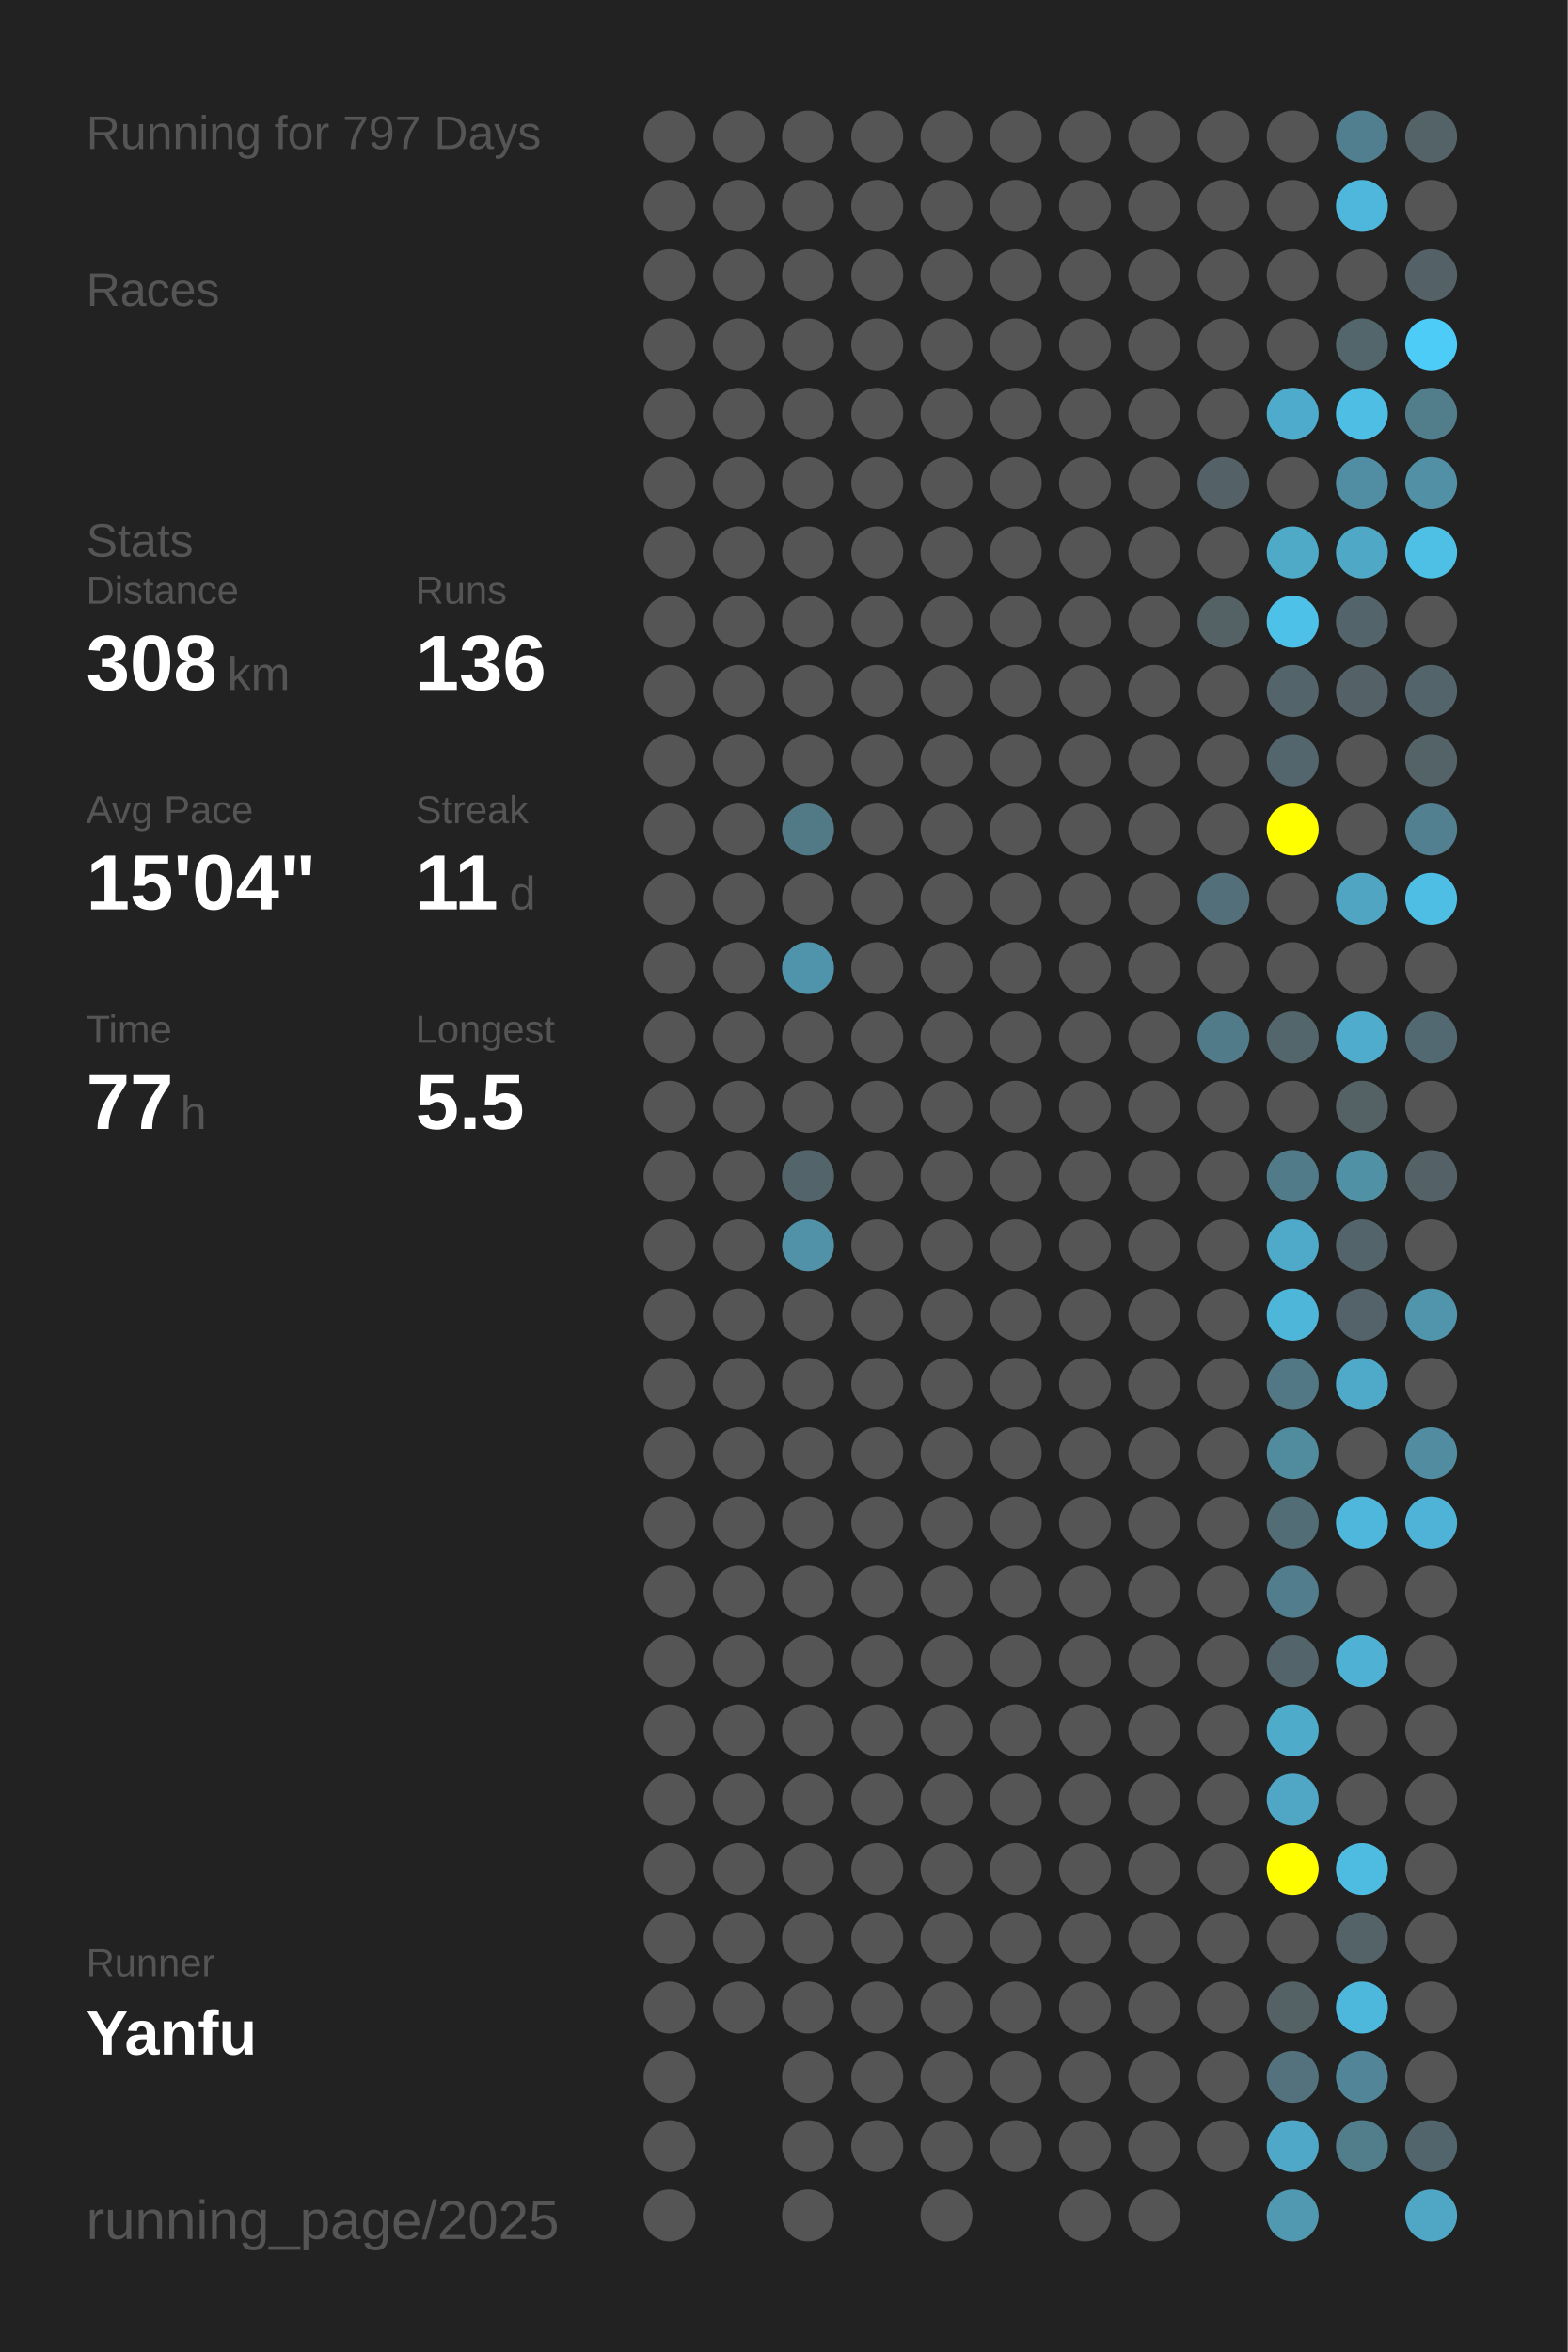
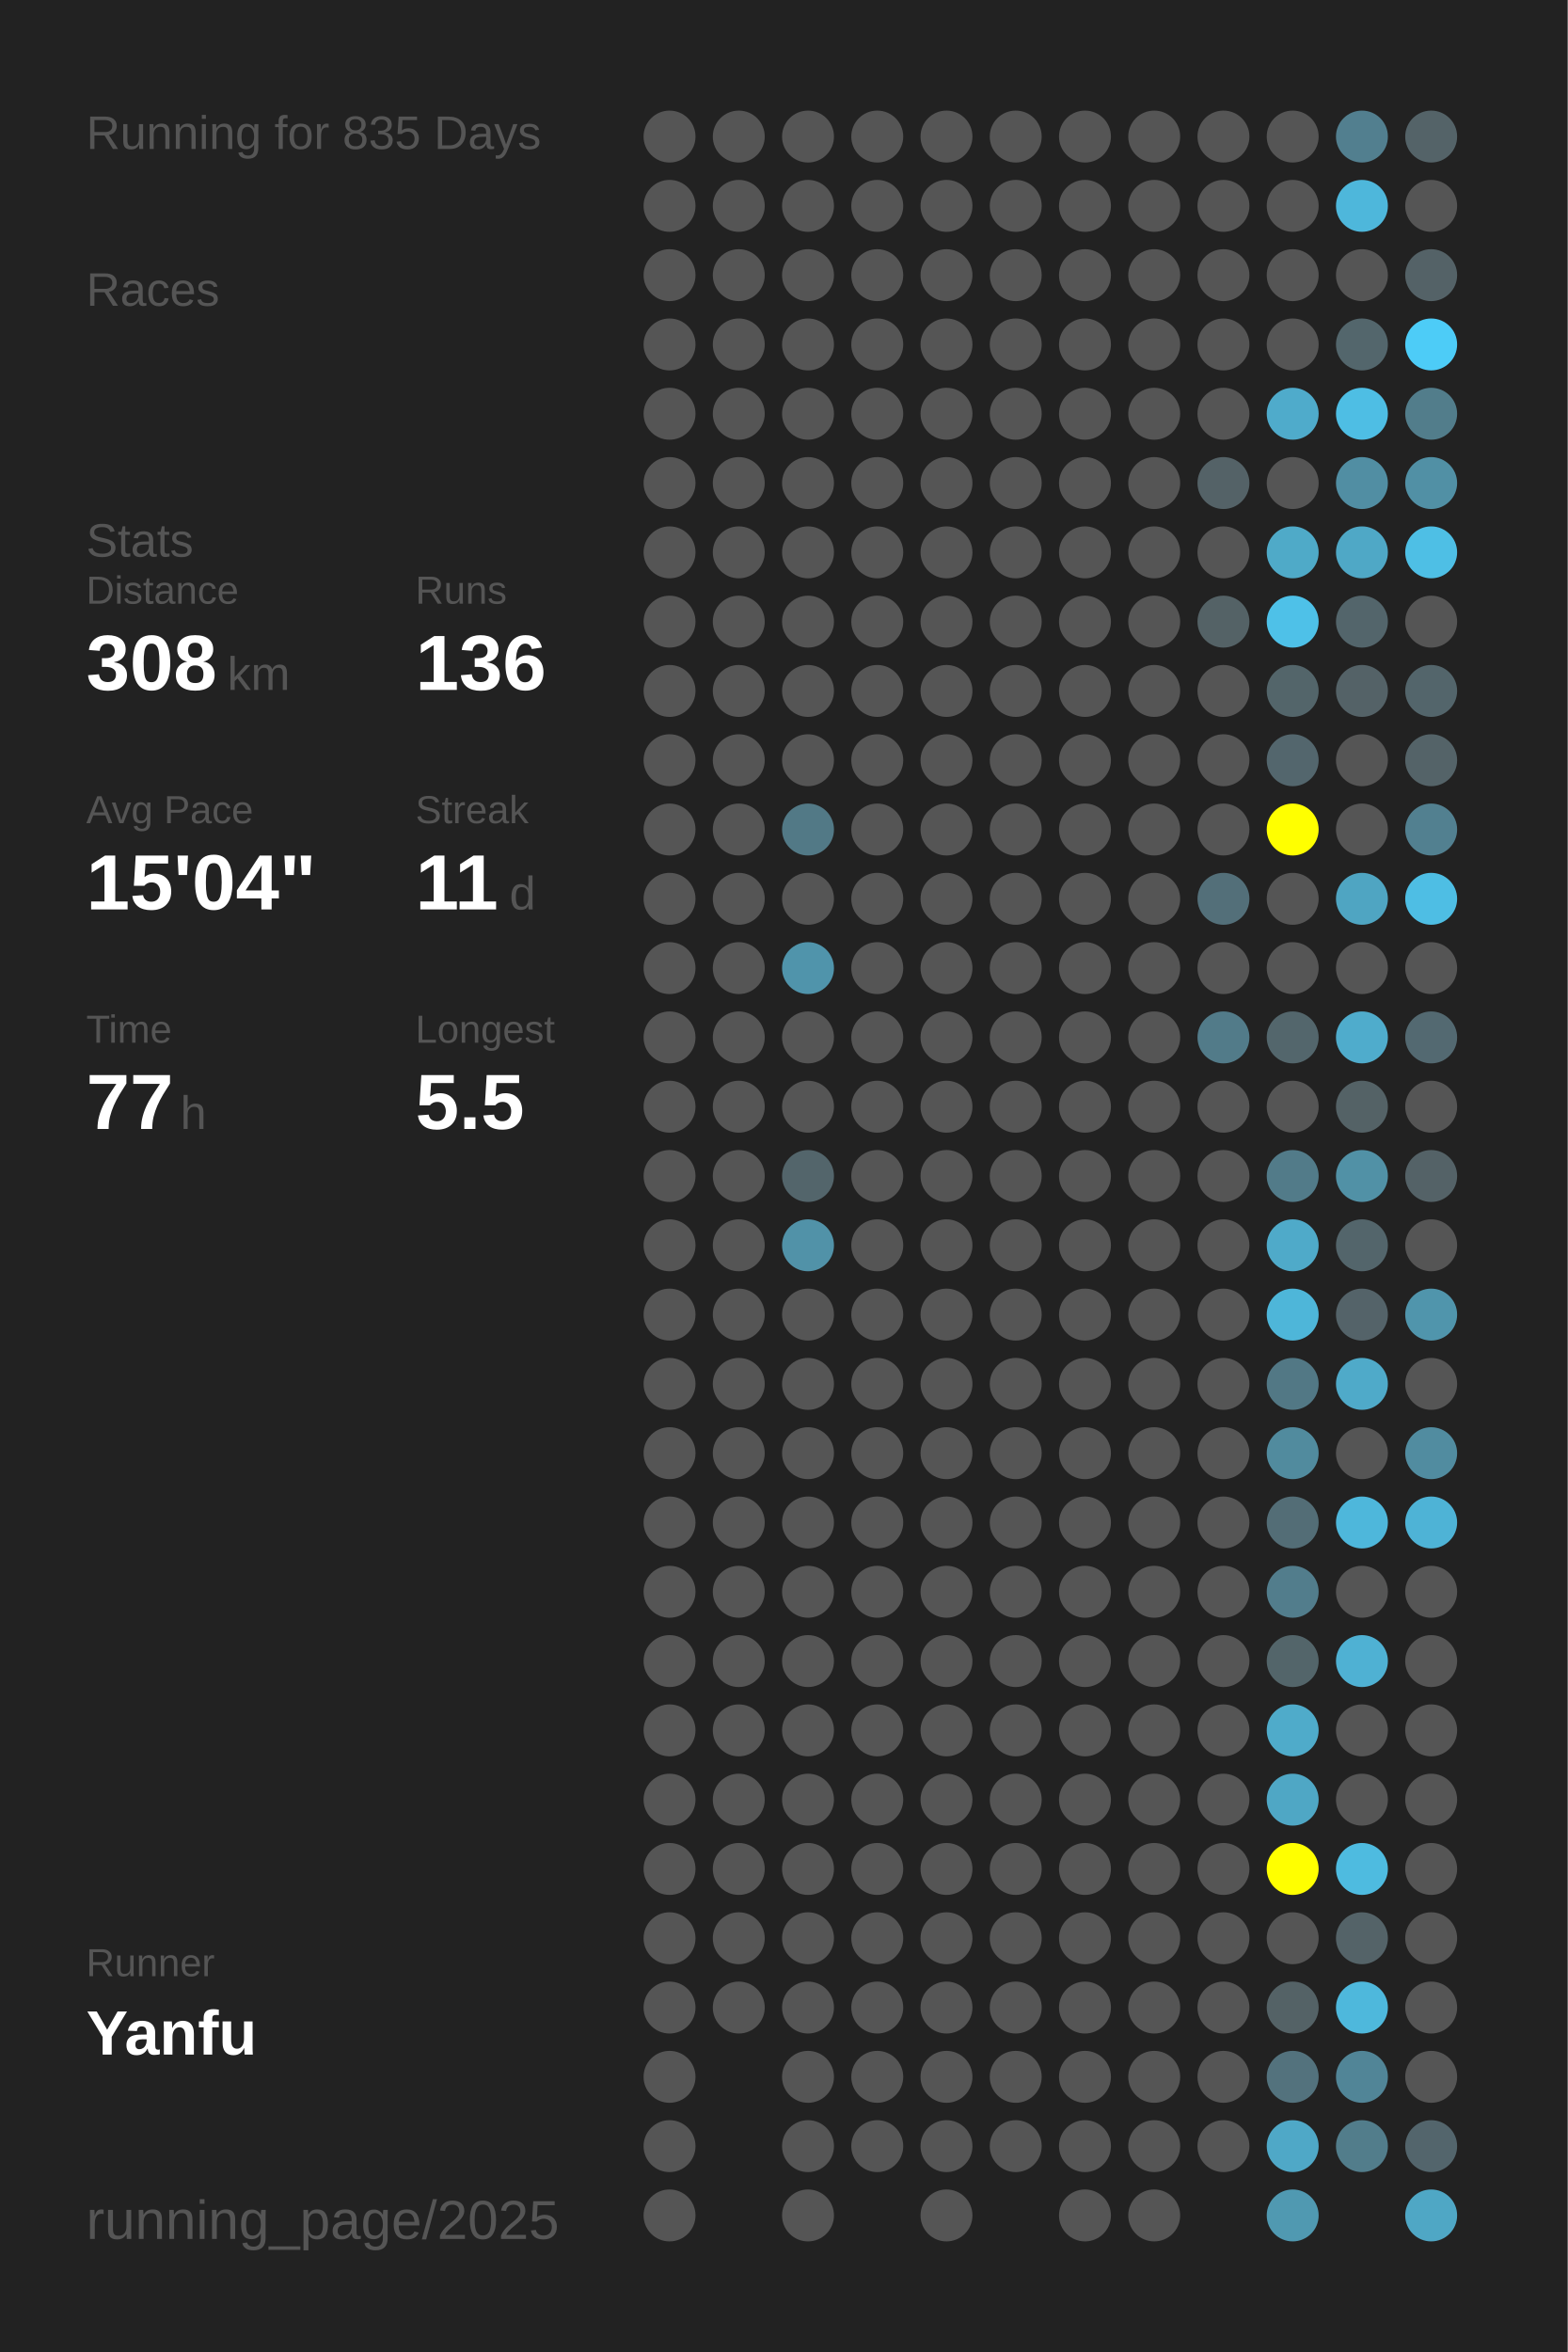
<svg xmlns="http://www.w3.org/2000/svg" baseProfile="full" height="300mm" version="1.1" viewBox="0,0,200,300" width="200mm">
  <defs />
  <rect fill="#222222" height="300" width="200" x="0" y="0" />
-   <text fill="#555555" style="font-size:6px; font-family:Arial;" x="11" y="19">Running for 797 Days</text>
+   <text fill="#555555" style="font-size:6px; font-family:Arial;" x="11" y="19">Running for 835 Days</text>
  <text fill="#555555" style="font-size:6px; font-family:Arial;" x="11" y="39">Races</text>
  <text fill="#555555" style="font-size:6px; font-family:Arial;" x="11" y="71">Stats</text>
  <text fill="#555555" style="font-size:5px; font-family:Arial;" x="11" y="77">Distance</text>
  <text fill="#FFFFFF" style="font-size:10px; font-family:Arial; font-weight:bold;" x="11" y="88">308</text>
  <text fill="#555555" style="font-size:6px; font-family:Arial;" x="29" y="88">km</text>
  <text fill="#555555" style="font-size:5px; font-family:Arial;" x="53" y="77">Runs</text>
  <text fill="#FFFFFF" style="font-size:10px; font-family:Arial; font-weight:bold;" x="53" y="88">136</text>
  <text fill="#555555" style="font-size:5px; font-family:Arial;" x="11" y="105">Avg Pace</text>
  <text fill="#FFFFFF" style="font-size:10px; font-family:Arial; font-weight:bold;" x="11" y="116">15'04"</text>
  <text fill="#555555" style="font-size:5px; font-family:Arial;" x="53" y="105">Streak</text>
  <text fill="#FFFFFF" style="font-size:10px; font-family:Arial; font-weight:bold;" x="53" y="116">11</text>
  <text fill="#555555" style="font-size:6px; font-family:Arial;" x="65" y="116">d</text>
  <text fill="#555555" style="font-size:5px; font-family:Arial;" x="11" y="133">Time</text>
  <text fill="#FFFFFF" style="font-size:10px; font-family:Arial; font-weight:bold;" x="11" y="144">77</text>
  <text fill="#555555" style="font-size:6px; font-family:Arial;" x="23" y="144">h</text>
  <text fill="#555555" style="font-size:5px; font-family:Arial;" x="53" y="133">Longest</text>
  <text fill="#FFFFFF" style="font-size:10px; font-family:Arial; font-weight:bold;" x="53" y="144">5.5</text>
  <text fill="#555555" style="font-size:5px; font-family:Arial;" x="11" y="252.065">Runner</text>
  <text fill="#FFFFFF" style="font-size:8px; font-family:Arial; font-weight:bold;" x="11" y="262.065">Yanfu</text>
  <text fill="#555555" style="font-size:7px; font-family:Arial;" x="11" y="285.581">running_page/2025</text>
  <circle cx="85.417" cy="17.419" fill="#555555" r="3.312" />
  <circle cx="85.417" cy="26.258" fill="#555555" r="3.312" />
  <circle cx="85.417" cy="35.097" fill="#555555" r="3.312" />
  <circle cx="85.417" cy="43.935" fill="#555555" r="3.312" />
  <circle cx="85.417" cy="52.774" fill="#555555" r="3.312" />
  <circle cx="85.417" cy="61.613" fill="#555555" r="3.312" />
  <circle cx="85.417" cy="70.452" fill="#555555" r="3.312" />
  <circle cx="85.417" cy="79.29" fill="#555555" r="3.312" />
  <circle cx="85.417" cy="88.129" fill="#555555" r="3.312" />
  <circle cx="85.417" cy="96.968" fill="#555555" r="3.312" />
  <circle cx="85.417" cy="105.806" fill="#555555" r="3.312" />
  <circle cx="85.417" cy="114.645" fill="#555555" r="3.312" />
  <circle cx="85.417" cy="123.484" fill="#555555" r="3.312" />
  <circle cx="85.417" cy="132.323" fill="#555555" r="3.312" />
  <circle cx="85.417" cy="141.161" fill="#555555" r="3.312" />
  <circle cx="85.417" cy="150" fill="#555555" r="3.312" />
  <circle cx="85.417" cy="158.839" fill="#555555" r="3.312" />
  <circle cx="85.417" cy="167.677" fill="#555555" r="3.312" />
  <circle cx="85.417" cy="176.516" fill="#555555" r="3.312" />
  <circle cx="85.417" cy="185.355" fill="#555555" r="3.312" />
  <circle cx="85.417" cy="194.194" fill="#555555" r="3.312" />
  <circle cx="85.417" cy="203.032" fill="#555555" r="3.312" />
  <circle cx="85.417" cy="211.871" fill="#555555" r="3.312" />
  <circle cx="85.417" cy="220.71" fill="#555555" r="3.312" />
  <circle cx="85.417" cy="229.548" fill="#555555" r="3.312" />
  <circle cx="85.417" cy="238.387" fill="#555555" r="3.312" />
  <circle cx="85.417" cy="247.226" fill="#555555" r="3.312" />
  <circle cx="85.417" cy="256.065" fill="#555555" r="3.312" />
  <circle cx="85.417" cy="264.903" fill="#555555" r="3.312" />
  <circle cx="85.417" cy="273.742" fill="#555555" r="3.312" />
  <circle cx="85.417" cy="282.581" fill="#555555" r="3.312" />
  <circle cx="94.25" cy="17.419" fill="#555555" r="3.312" />
  <circle cx="94.25" cy="26.258" fill="#555555" r="3.312" />
  <circle cx="94.25" cy="35.097" fill="#555555" r="3.312" />
  <circle cx="94.25" cy="43.935" fill="#555555" r="3.312" />
  <circle cx="94.25" cy="52.774" fill="#555555" r="3.312" />
  <circle cx="94.25" cy="61.613" fill="#555555" r="3.312" />
  <circle cx="94.25" cy="70.452" fill="#555555" r="3.312" />
  <circle cx="94.25" cy="79.29" fill="#555555" r="3.312" />
  <circle cx="94.25" cy="88.129" fill="#555555" r="3.312" />
  <circle cx="94.25" cy="96.968" fill="#555555" r="3.312" />
  <circle cx="94.25" cy="105.806" fill="#555555" r="3.312" />
  <circle cx="94.25" cy="114.645" fill="#555555" r="3.312" />
  <circle cx="94.25" cy="123.484" fill="#555555" r="3.312" />
  <circle cx="94.25" cy="132.323" fill="#555555" r="3.312" />
  <circle cx="94.25" cy="141.161" fill="#555555" r="3.312" />
  <circle cx="94.25" cy="150" fill="#555555" r="3.312" />
  <circle cx="94.25" cy="158.839" fill="#555555" r="3.312" />
  <circle cx="94.25" cy="167.677" fill="#555555" r="3.312" />
  <circle cx="94.25" cy="176.516" fill="#555555" r="3.312" />
  <circle cx="94.25" cy="185.355" fill="#555555" r="3.312" />
  <circle cx="94.25" cy="194.194" fill="#555555" r="3.312" />
  <circle cx="94.25" cy="203.032" fill="#555555" r="3.312" />
  <circle cx="94.25" cy="211.871" fill="#555555" r="3.312" />
  <circle cx="94.25" cy="220.71" fill="#555555" r="3.312" />
  <circle cx="94.25" cy="229.548" fill="#555555" r="3.312" />
  <circle cx="94.25" cy="238.387" fill="#555555" r="3.312" />
  <circle cx="94.25" cy="247.226" fill="#555555" r="3.312" />
  <circle cx="94.25" cy="256.065" fill="#555555" r="3.312" />
  <circle cx="103.083" cy="17.419" fill="#555555" r="3.312" />
  <circle cx="103.083" cy="26.258" fill="#555555" r="3.312" />
  <circle cx="103.083" cy="35.097" fill="#555555" r="3.312" />
  <circle cx="103.083" cy="43.935" fill="#555555" r="3.312" />
  <circle cx="103.083" cy="52.774" fill="#555555" r="3.312" />
  <circle cx="103.083" cy="61.613" fill="#555555" r="3.312" />
  <circle cx="103.083" cy="70.452" fill="#555555" r="3.312" />
  <circle cx="103.083" cy="79.29" fill="#555555" r="3.312" />
  <circle cx="103.083" cy="88.129" fill="#555555" r="3.312" />
  <circle cx="103.083" cy="96.968" fill="#555555" r="3.312" />
  <circle cx="103.083" cy="105.806" fill="#527986" r="3.312" />
  <circle cx="103.083" cy="114.645" fill="#555555" r="3.312" />
  <circle cx="103.083" cy="123.484" fill="#5094ab" r="3.312" />
  <circle cx="103.083" cy="132.323" fill="#555555" r="3.312" />
  <circle cx="103.083" cy="141.161" fill="#555555" r="3.312" />
  <circle cx="103.083" cy="150" fill="#53656b" r="3.312" />
  <circle cx="103.083" cy="158.839" fill="#5192a8" r="3.312" />
  <circle cx="103.083" cy="167.677" fill="#555555" r="3.312" />
  <circle cx="103.083" cy="176.516" fill="#555555" r="3.312" />
  <circle cx="103.083" cy="185.355" fill="#555555" r="3.312" />
  <circle cx="103.083" cy="194.194" fill="#555555" r="3.312" />
  <circle cx="103.083" cy="203.032" fill="#555555" r="3.312" />
  <circle cx="103.083" cy="211.871" fill="#555555" r="3.312" />
  <circle cx="103.083" cy="220.71" fill="#555555" r="3.312" />
  <circle cx="103.083" cy="229.548" fill="#555555" r="3.312" />
  <circle cx="103.083" cy="238.387" fill="#555555" r="3.312" />
  <circle cx="103.083" cy="247.226" fill="#555555" r="3.312" />
  <circle cx="103.083" cy="256.065" fill="#555555" r="3.312" />
  <circle cx="103.083" cy="264.903" fill="#555555" r="3.312" />
  <circle cx="103.083" cy="273.742" fill="#555555" r="3.312" />
  <circle cx="103.083" cy="282.581" fill="#555555" r="3.312" />
  <circle cx="111.917" cy="17.419" fill="#555555" r="3.312" />
  <circle cx="111.917" cy="26.258" fill="#555555" r="3.312" />
  <circle cx="111.917" cy="35.097" fill="#555555" r="3.312" />
  <circle cx="111.917" cy="43.935" fill="#555555" r="3.312" />
  <circle cx="111.917" cy="52.774" fill="#555555" r="3.312" />
  <circle cx="111.917" cy="61.613" fill="#555555" r="3.312" />
  <circle cx="111.917" cy="70.452" fill="#555555" r="3.312" />
  <circle cx="111.917" cy="79.29" fill="#555555" r="3.312" />
  <circle cx="111.917" cy="88.129" fill="#555555" r="3.312" />
  <circle cx="111.917" cy="96.968" fill="#555555" r="3.312" />
  <circle cx="111.917" cy="105.806" fill="#555555" r="3.312" />
  <circle cx="111.917" cy="114.645" fill="#555555" r="3.312" />
  <circle cx="111.917" cy="123.484" fill="#555555" r="3.312" />
  <circle cx="111.917" cy="132.323" fill="#555555" r="3.312" />
  <circle cx="111.917" cy="141.161" fill="#555555" r="3.312" />
  <circle cx="111.917" cy="150" fill="#555555" r="3.312" />
  <circle cx="111.917" cy="158.839" fill="#555555" r="3.312" />
  <circle cx="111.917" cy="167.677" fill="#555555" r="3.312" />
  <circle cx="111.917" cy="176.516" fill="#555555" r="3.312" />
  <circle cx="111.917" cy="185.355" fill="#555555" r="3.312" />
  <circle cx="111.917" cy="194.194" fill="#555555" r="3.312" />
  <circle cx="111.917" cy="203.032" fill="#555555" r="3.312" />
  <circle cx="111.917" cy="211.871" fill="#555555" r="3.312" />
  <circle cx="111.917" cy="220.71" fill="#555555" r="3.312" />
  <circle cx="111.917" cy="229.548" fill="#555555" r="3.312" />
  <circle cx="111.917" cy="238.387" fill="#555555" r="3.312" />
  <circle cx="111.917" cy="247.226" fill="#555555" r="3.312" />
  <circle cx="111.917" cy="256.065" fill="#555555" r="3.312" />
  <circle cx="111.917" cy="264.903" fill="#555555" r="3.312" />
  <circle cx="111.917" cy="273.742" fill="#555555" r="3.312" />
  <circle cx="120.75" cy="17.419" fill="#555555" r="3.312" />
  <circle cx="120.75" cy="26.258" fill="#555555" r="3.312" />
  <circle cx="120.75" cy="35.097" fill="#555555" r="3.312" />
  <circle cx="120.75" cy="43.935" fill="#555555" r="3.312" />
  <circle cx="120.75" cy="52.774" fill="#555555" r="3.312" />
  <circle cx="120.75" cy="61.613" fill="#555555" r="3.312" />
  <circle cx="120.75" cy="70.452" fill="#555555" r="3.312" />
  <circle cx="120.75" cy="79.29" fill="#555555" r="3.312" />
  <circle cx="120.75" cy="88.129" fill="#555555" r="3.312" />
  <circle cx="120.75" cy="96.968" fill="#555555" r="3.312" />
  <circle cx="120.75" cy="105.806" fill="#555555" r="3.312" />
  <circle cx="120.75" cy="114.645" fill="#555555" r="3.312" />
  <circle cx="120.75" cy="123.484" fill="#555555" r="3.312" />
  <circle cx="120.75" cy="132.323" fill="#555555" r="3.312" />
  <circle cx="120.75" cy="141.161" fill="#555555" r="3.312" />
  <circle cx="120.75" cy="150" fill="#555555" r="3.312" />
  <circle cx="120.75" cy="158.839" fill="#555555" r="3.312" />
  <circle cx="120.75" cy="167.677" fill="#555555" r="3.312" />
  <circle cx="120.75" cy="176.516" fill="#555555" r="3.312" />
  <circle cx="120.75" cy="185.355" fill="#555555" r="3.312" />
  <circle cx="120.75" cy="194.194" fill="#555555" r="3.312" />
  <circle cx="120.75" cy="203.032" fill="#555555" r="3.312" />
  <circle cx="120.75" cy="211.871" fill="#555555" r="3.312" />
  <circle cx="120.75" cy="220.71" fill="#555555" r="3.312" />
  <circle cx="120.75" cy="229.548" fill="#555555" r="3.312" />
  <circle cx="120.75" cy="238.387" fill="#555555" r="3.312" />
  <circle cx="120.75" cy="247.226" fill="#555555" r="3.312" />
  <circle cx="120.75" cy="256.065" fill="#555555" r="3.312" />
  <circle cx="120.75" cy="264.903" fill="#555555" r="3.312" />
  <circle cx="120.75" cy="273.742" fill="#555555" r="3.312" />
  <circle cx="120.75" cy="282.581" fill="#555555" r="3.312" />
  <circle cx="129.583" cy="17.419" fill="#555555" r="3.312" />
  <circle cx="129.583" cy="26.258" fill="#555555" r="3.312" />
  <circle cx="129.583" cy="35.097" fill="#555555" r="3.312" />
  <circle cx="129.583" cy="43.935" fill="#555555" r="3.312" />
  <circle cx="129.583" cy="52.774" fill="#555555" r="3.312" />
  <circle cx="129.583" cy="61.613" fill="#555555" r="3.312" />
  <circle cx="129.583" cy="70.452" fill="#555555" r="3.312" />
  <circle cx="129.583" cy="79.29" fill="#555555" r="3.312" />
  <circle cx="129.583" cy="88.129" fill="#555555" r="3.312" />
  <circle cx="129.583" cy="96.968" fill="#555555" r="3.312" />
  <circle cx="129.583" cy="105.806" fill="#555555" r="3.312" />
  <circle cx="129.583" cy="114.645" fill="#555555" r="3.312" />
  <circle cx="129.583" cy="123.484" fill="#555555" r="3.312" />
  <circle cx="129.583" cy="132.323" fill="#555555" r="3.312" />
  <circle cx="129.583" cy="141.161" fill="#555555" r="3.312" />
  <circle cx="129.583" cy="150" fill="#555555" r="3.312" />
  <circle cx="129.583" cy="158.839" fill="#555555" r="3.312" />
  <circle cx="129.583" cy="167.677" fill="#555555" r="3.312" />
  <circle cx="129.583" cy="176.516" fill="#555555" r="3.312" />
  <circle cx="129.583" cy="185.355" fill="#555555" r="3.312" />
  <circle cx="129.583" cy="194.194" fill="#555555" r="3.312" />
  <circle cx="129.583" cy="203.032" fill="#555555" r="3.312" />
  <circle cx="129.583" cy="211.871" fill="#555555" r="3.312" />
  <circle cx="129.583" cy="220.71" fill="#555555" r="3.312" />
  <circle cx="129.583" cy="229.548" fill="#555555" r="3.312" />
  <circle cx="129.583" cy="238.387" fill="#555555" r="3.312" />
  <circle cx="129.583" cy="247.226" fill="#555555" r="3.312" />
  <circle cx="129.583" cy="256.065" fill="#555555" r="3.312" />
  <circle cx="129.583" cy="264.903" fill="#555555" r="3.312" />
  <circle cx="129.583" cy="273.742" fill="#555555" r="3.312" />
  <circle cx="138.417" cy="17.419" fill="#555555" r="3.312" />
  <circle cx="138.417" cy="26.258" fill="#555555" r="3.312" />
  <circle cx="138.417" cy="35.097" fill="#555555" r="3.312" />
  <circle cx="138.417" cy="43.935" fill="#555555" r="3.312" />
  <circle cx="138.417" cy="52.774" fill="#555555" r="3.312" />
  <circle cx="138.417" cy="61.613" fill="#555555" r="3.312" />
  <circle cx="138.417" cy="70.452" fill="#555555" r="3.312" />
  <circle cx="138.417" cy="79.29" fill="#555555" r="3.312" />
  <circle cx="138.417" cy="88.129" fill="#555555" r="3.312" />
  <circle cx="138.417" cy="96.968" fill="#555555" r="3.312" />
  <circle cx="138.417" cy="105.806" fill="#555555" r="3.312" />
  <circle cx="138.417" cy="114.645" fill="#555555" r="3.312" />
  <circle cx="138.417" cy="123.484" fill="#555555" r="3.312" />
  <circle cx="138.417" cy="132.323" fill="#555555" r="3.312" />
  <circle cx="138.417" cy="141.161" fill="#555555" r="3.312" />
  <circle cx="138.417" cy="150" fill="#555555" r="3.312" />
  <circle cx="138.417" cy="158.839" fill="#555555" r="3.312" />
  <circle cx="138.417" cy="167.677" fill="#555555" r="3.312" />
  <circle cx="138.417" cy="176.516" fill="#555555" r="3.312" />
  <circle cx="138.417" cy="185.355" fill="#555555" r="3.312" />
  <circle cx="138.417" cy="194.194" fill="#555555" r="3.312" />
  <circle cx="138.417" cy="203.032" fill="#555555" r="3.312" />
  <circle cx="138.417" cy="211.871" fill="#555555" r="3.312" />
  <circle cx="138.417" cy="220.71" fill="#555555" r="3.312" />
  <circle cx="138.417" cy="229.548" fill="#555555" r="3.312" />
  <circle cx="138.417" cy="238.387" fill="#555555" r="3.312" />
  <circle cx="138.417" cy="247.226" fill="#555555" r="3.312" />
  <circle cx="138.417" cy="256.065" fill="#555555" r="3.312" />
  <circle cx="138.417" cy="264.903" fill="#555555" r="3.312" />
  <circle cx="138.417" cy="273.742" fill="#555555" r="3.312" />
  <circle cx="138.417" cy="282.581" fill="#555555" r="3.312" />
  <circle cx="147.25" cy="17.419" fill="#555555" r="3.312" />
  <circle cx="147.25" cy="26.258" fill="#555555" r="3.312" />
  <circle cx="147.25" cy="35.097" fill="#555555" r="3.312" />
  <circle cx="147.25" cy="43.935" fill="#555555" r="3.312" />
  <circle cx="147.25" cy="52.774" fill="#555555" r="3.312" />
  <circle cx="147.25" cy="61.613" fill="#555555" r="3.312" />
  <circle cx="147.25" cy="70.452" fill="#555555" r="3.312" />
  <circle cx="147.25" cy="79.29" fill="#555555" r="3.312" />
  <circle cx="147.25" cy="88.129" fill="#555555" r="3.312" />
  <circle cx="147.25" cy="96.968" fill="#555555" r="3.312" />
  <circle cx="147.25" cy="105.806" fill="#555555" r="3.312" />
  <circle cx="147.25" cy="114.645" fill="#555555" r="3.312" />
  <circle cx="147.25" cy="123.484" fill="#555555" r="3.312" />
  <circle cx="147.25" cy="132.323" fill="#555555" r="3.312" />
  <circle cx="147.25" cy="141.161" fill="#555555" r="3.312" />
  <circle cx="147.25" cy="150" fill="#555555" r="3.312" />
  <circle cx="147.25" cy="158.839" fill="#555555" r="3.312" />
  <circle cx="147.25" cy="167.677" fill="#555555" r="3.312" />
  <circle cx="147.25" cy="176.516" fill="#555555" r="3.312" />
  <circle cx="147.25" cy="185.355" fill="#555555" r="3.312" />
  <circle cx="147.25" cy="194.194" fill="#555555" r="3.312" />
  <circle cx="147.25" cy="203.032" fill="#555555" r="3.312" />
  <circle cx="147.25" cy="211.871" fill="#555555" r="3.312" />
  <circle cx="147.25" cy="220.71" fill="#555555" r="3.312" />
  <circle cx="147.25" cy="229.548" fill="#555555" r="3.312" />
  <circle cx="147.25" cy="238.387" fill="#555555" r="3.312" />
  <circle cx="147.25" cy="247.226" fill="#555555" r="3.312" />
  <circle cx="147.25" cy="256.065" fill="#555555" r="3.312" />
  <circle cx="147.25" cy="264.903" fill="#555555" r="3.312" />
  <circle cx="147.25" cy="273.742" fill="#555555" r="3.312" />
  <circle cx="147.25" cy="282.581" fill="#555555" r="3.312" />
  <circle cx="156.083" cy="17.419" fill="#555555" r="3.312" />
  <circle cx="156.083" cy="26.258" fill="#555555" r="3.312" />
  <circle cx="156.083" cy="35.097" fill="#555555" r="3.312" />
  <circle cx="156.083" cy="43.935" fill="#555555" r="3.312" />
  <circle cx="156.083" cy="52.774" fill="#555555" r="3.312" />
  <circle cx="156.083" cy="61.613" fill="#546267" r="3.312" />
  <circle cx="156.083" cy="70.452" fill="#555555" r="3.312" />
  <circle cx="156.083" cy="79.29" fill="#546266" r="3.312" />
  <circle cx="156.083" cy="88.129" fill="#555555" r="3.312" />
  <circle cx="156.083" cy="96.968" fill="#555555" r="3.312" />
  <circle cx="156.083" cy="105.806" fill="#555555" r="3.312" />
  <circle cx="156.083" cy="114.645" fill="#536f79" r="3.312" />
  <circle cx="156.083" cy="123.484" fill="#555555" r="3.312" />
  <circle cx="156.083" cy="132.323" fill="#527b89" r="3.312" />
  <circle cx="156.083" cy="141.161" fill="#555555" r="3.312" />
  <circle cx="156.083" cy="150" fill="#555555" r="3.312" />
  <circle cx="156.083" cy="158.839" fill="#555555" r="3.312" />
  <circle cx="156.083" cy="167.677" fill="#555555" r="3.312" />
  <circle cx="156.083" cy="176.516" fill="#555555" r="3.312" />
  <circle cx="156.083" cy="185.355" fill="#555555" r="3.312" />
  <circle cx="156.083" cy="194.194" fill="#555555" r="3.312" />
  <circle cx="156.083" cy="203.032" fill="#555555" r="3.312" />
  <circle cx="156.083" cy="211.871" fill="#555555" r="3.312" />
  <circle cx="156.083" cy="220.71" fill="#555555" r="3.312" />
  <circle cx="156.083" cy="229.548" fill="#555555" r="3.312" />
  <circle cx="156.083" cy="238.387" fill="#555555" r="3.312" />
  <circle cx="156.083" cy="247.226" fill="#555555" r="3.312" />
  <circle cx="156.083" cy="256.065" fill="#555555" r="3.312" />
  <circle cx="156.083" cy="264.903" fill="#555555" r="3.312" />
  <circle cx="156.083" cy="273.742" fill="#555555" r="3.312" />
  <circle cx="164.917" cy="17.419" fill="#555555" r="3.312" />
  <circle cx="164.917" cy="26.258" fill="#555555" r="3.312" />
  <circle cx="164.917" cy="35.097" fill="#555555" r="3.312" />
  <circle cx="164.917" cy="43.935" fill="#555555" r="3.312" />
  <circle cx="164.917" cy="52.774" fill="#4fabcb" r="3.312" />
  <circle cx="164.917" cy="61.613" fill="#555555" r="3.312" />
  <circle cx="164.917" cy="70.452" fill="#4faac8" r="3.312" />
  <circle cx="164.917" cy="79.29" fill="#4ec1e8" r="3.312" />
  <circle cx="164.917" cy="88.129" fill="#53656a" r="3.312" />
  <circle cx="164.917" cy="96.968" fill="#53666d" r="3.312" />
  <circle cx="164.917" cy="105.806" fill="#FFFF00" r="3.312" />
  <circle cx="164.917" cy="114.645" fill="#555555" r="3.312" />
  <circle cx="164.917" cy="123.484" fill="#555555" r="3.312" />
  <circle cx="164.917" cy="132.323" fill="#53666c" r="3.312" />
  <circle cx="164.917" cy="141.161" fill="#555555" r="3.312" />
  <circle cx="164.917" cy="150" fill="#527b89" r="3.312" />
  <circle cx="164.917" cy="158.839" fill="#4faac9" r="3.312" />
  <circle cx="164.917" cy="167.677" fill="#4eb6d9" r="3.312" />
  <circle cx="164.917" cy="176.516" fill="#527885" r="3.312" />
  <circle cx="164.917" cy="185.355" fill="#518b9e" r="3.312" />
  <circle cx="164.917" cy="194.194" fill="#536d76" r="3.312" />
  <circle cx="164.917" cy="203.032" fill="#527d8c" r="3.312" />
  <circle cx="164.917" cy="211.871" fill="#53656a" r="3.312" />
  <circle cx="164.917" cy="220.71" fill="#4fabca" r="3.312" />
  <circle cx="164.917" cy="229.548" fill="#4fa7c5" r="3.312" />
  <circle cx="164.917" cy="238.387" fill="#FFFF00" r="3.312" />
  <circle cx="164.917" cy="247.226" fill="#555555" r="3.312" />
  <circle cx="164.917" cy="256.065" fill="#546266" r="3.312" />
  <circle cx="164.917" cy="264.903" fill="#53727d" r="3.312" />
  <circle cx="164.917" cy="273.742" fill="#4fa8c7" r="3.312" />
  <circle cx="164.917" cy="282.581" fill="#5099b1" r="3.312" />
  <circle cx="173.75" cy="17.419" fill="#527f8f" r="3.312" />
  <circle cx="173.75" cy="26.258" fill="#4eb7db" r="3.312" />
  <circle cx="173.75" cy="35.097" fill="#555555" r="3.312" />
  <circle cx="173.75" cy="43.935" fill="#53666c" r="3.312" />
  <circle cx="173.75" cy="52.774" fill="#4ebee4" r="3.312" />
  <circle cx="173.75" cy="61.613" fill="#518ea3" r="3.312" />
  <circle cx="173.75" cy="70.452" fill="#4fa8c6" r="3.312" />
  <circle cx="173.75" cy="79.29" fill="#53656b" r="3.312" />
  <circle cx="173.75" cy="88.129" fill="#546267" r="3.312" />
  <circle cx="173.75" cy="96.968" fill="#555555" r="3.312" />
  <circle cx="173.75" cy="105.806" fill="#555555" r="3.312" />
  <circle cx="173.75" cy="114.645" fill="#4fa5c2" r="3.312" />
  <circle cx="173.75" cy="123.484" fill="#555555" r="3.312" />
  <circle cx="173.75" cy="132.323" fill="#4faccc" r="3.312" />
  <circle cx="173.75" cy="141.161" fill="#546266" r="3.312" />
  <circle cx="173.75" cy="150" fill="#5191a6" r="3.312" />
  <circle cx="173.75" cy="158.839" fill="#53656b" r="3.312" />
  <circle cx="173.75" cy="167.677" fill="#546369" r="3.312" />
  <circle cx="173.75" cy="176.516" fill="#4faac9" r="3.312" />
  <circle cx="173.75" cy="185.355" fill="#555555" r="3.312" />
  <circle cx="173.75" cy="194.194" fill="#4eb7db" r="3.312" />
  <circle cx="173.75" cy="203.032" fill="#555555" r="3.312" />
  <circle cx="173.75" cy="211.871" fill="#4fb1d3" r="3.312" />
  <circle cx="173.75" cy="220.71" fill="#555555" r="3.312" />
  <circle cx="173.75" cy="229.548" fill="#555555" r="3.312" />
  <circle cx="173.75" cy="238.387" fill="#4ebbe0" r="3.312" />
  <circle cx="173.75" cy="247.226" fill="#546368" r="3.312" />
  <circle cx="173.75" cy="256.065" fill="#4eb8dc" r="3.312" />
  <circle cx="173.75" cy="264.903" fill="#518597" r="3.312" />
  <circle cx="173.75" cy="273.742" fill="#527d8b" r="3.312" />
  <circle cx="182.583" cy="17.419" fill="#546368" r="3.312" />
  <circle cx="182.583" cy="26.258" fill="#555555" r="3.312" />
  <circle cx="182.583" cy="35.097" fill="#546267" r="3.312" />
  <circle cx="182.583" cy="43.935" fill="#4dccf7" r="3.312" />
  <circle cx="182.583" cy="52.774" fill="#527d8b" r="3.312" />
  <circle cx="182.583" cy="61.613" fill="#5190a5" r="3.312" />
  <circle cx="182.583" cy="70.452" fill="#4ebfe5" r="3.312" />
  <circle cx="182.583" cy="79.29" fill="#555555" r="3.312" />
  <circle cx="182.583" cy="88.129" fill="#53656b" r="3.312" />
  <circle cx="182.583" cy="96.968" fill="#546368" r="3.312" />
  <circle cx="182.583" cy="105.806" fill="#528090" r="3.312" />
  <circle cx="182.583" cy="114.645" fill="#4ebee4" r="3.312" />
  <circle cx="182.583" cy="123.484" fill="#555555" r="3.312" />
  <circle cx="182.583" cy="132.323" fill="#536971" r="3.312" />
  <circle cx="182.583" cy="141.161" fill="#555555" r="3.312" />
  <circle cx="182.583" cy="150" fill="#546267" r="3.312" />
  <circle cx="182.583" cy="158.839" fill="#555555" r="3.312" />
  <circle cx="182.583" cy="167.677" fill="#5095ac" r="3.312" />
  <circle cx="182.583" cy="176.516" fill="#555555" r="3.312" />
  <circle cx="182.583" cy="185.355" fill="#518ca0" r="3.312" />
  <circle cx="182.583" cy="194.194" fill="#4eb3d6" r="3.312" />
  <circle cx="182.583" cy="203.032" fill="#555555" r="3.312" />
  <circle cx="182.583" cy="211.871" fill="#555555" r="3.312" />
  <circle cx="182.583" cy="220.71" fill="#555555" r="3.312" />
  <circle cx="182.583" cy="229.548" fill="#555555" r="3.312" />
  <circle cx="182.583" cy="238.387" fill="#555555" r="3.312" />
  <circle cx="182.583" cy="247.226" fill="#555555" r="3.312" />
  <circle cx="182.583" cy="256.065" fill="#555555" r="3.312" />
  <circle cx="182.583" cy="264.903" fill="#555555" r="3.312" />
  <circle cx="182.583" cy="273.742" fill="#53656c" r="3.312" />
  <circle cx="182.583" cy="282.581" fill="#4fa7c5" r="3.312" />
</svg>
